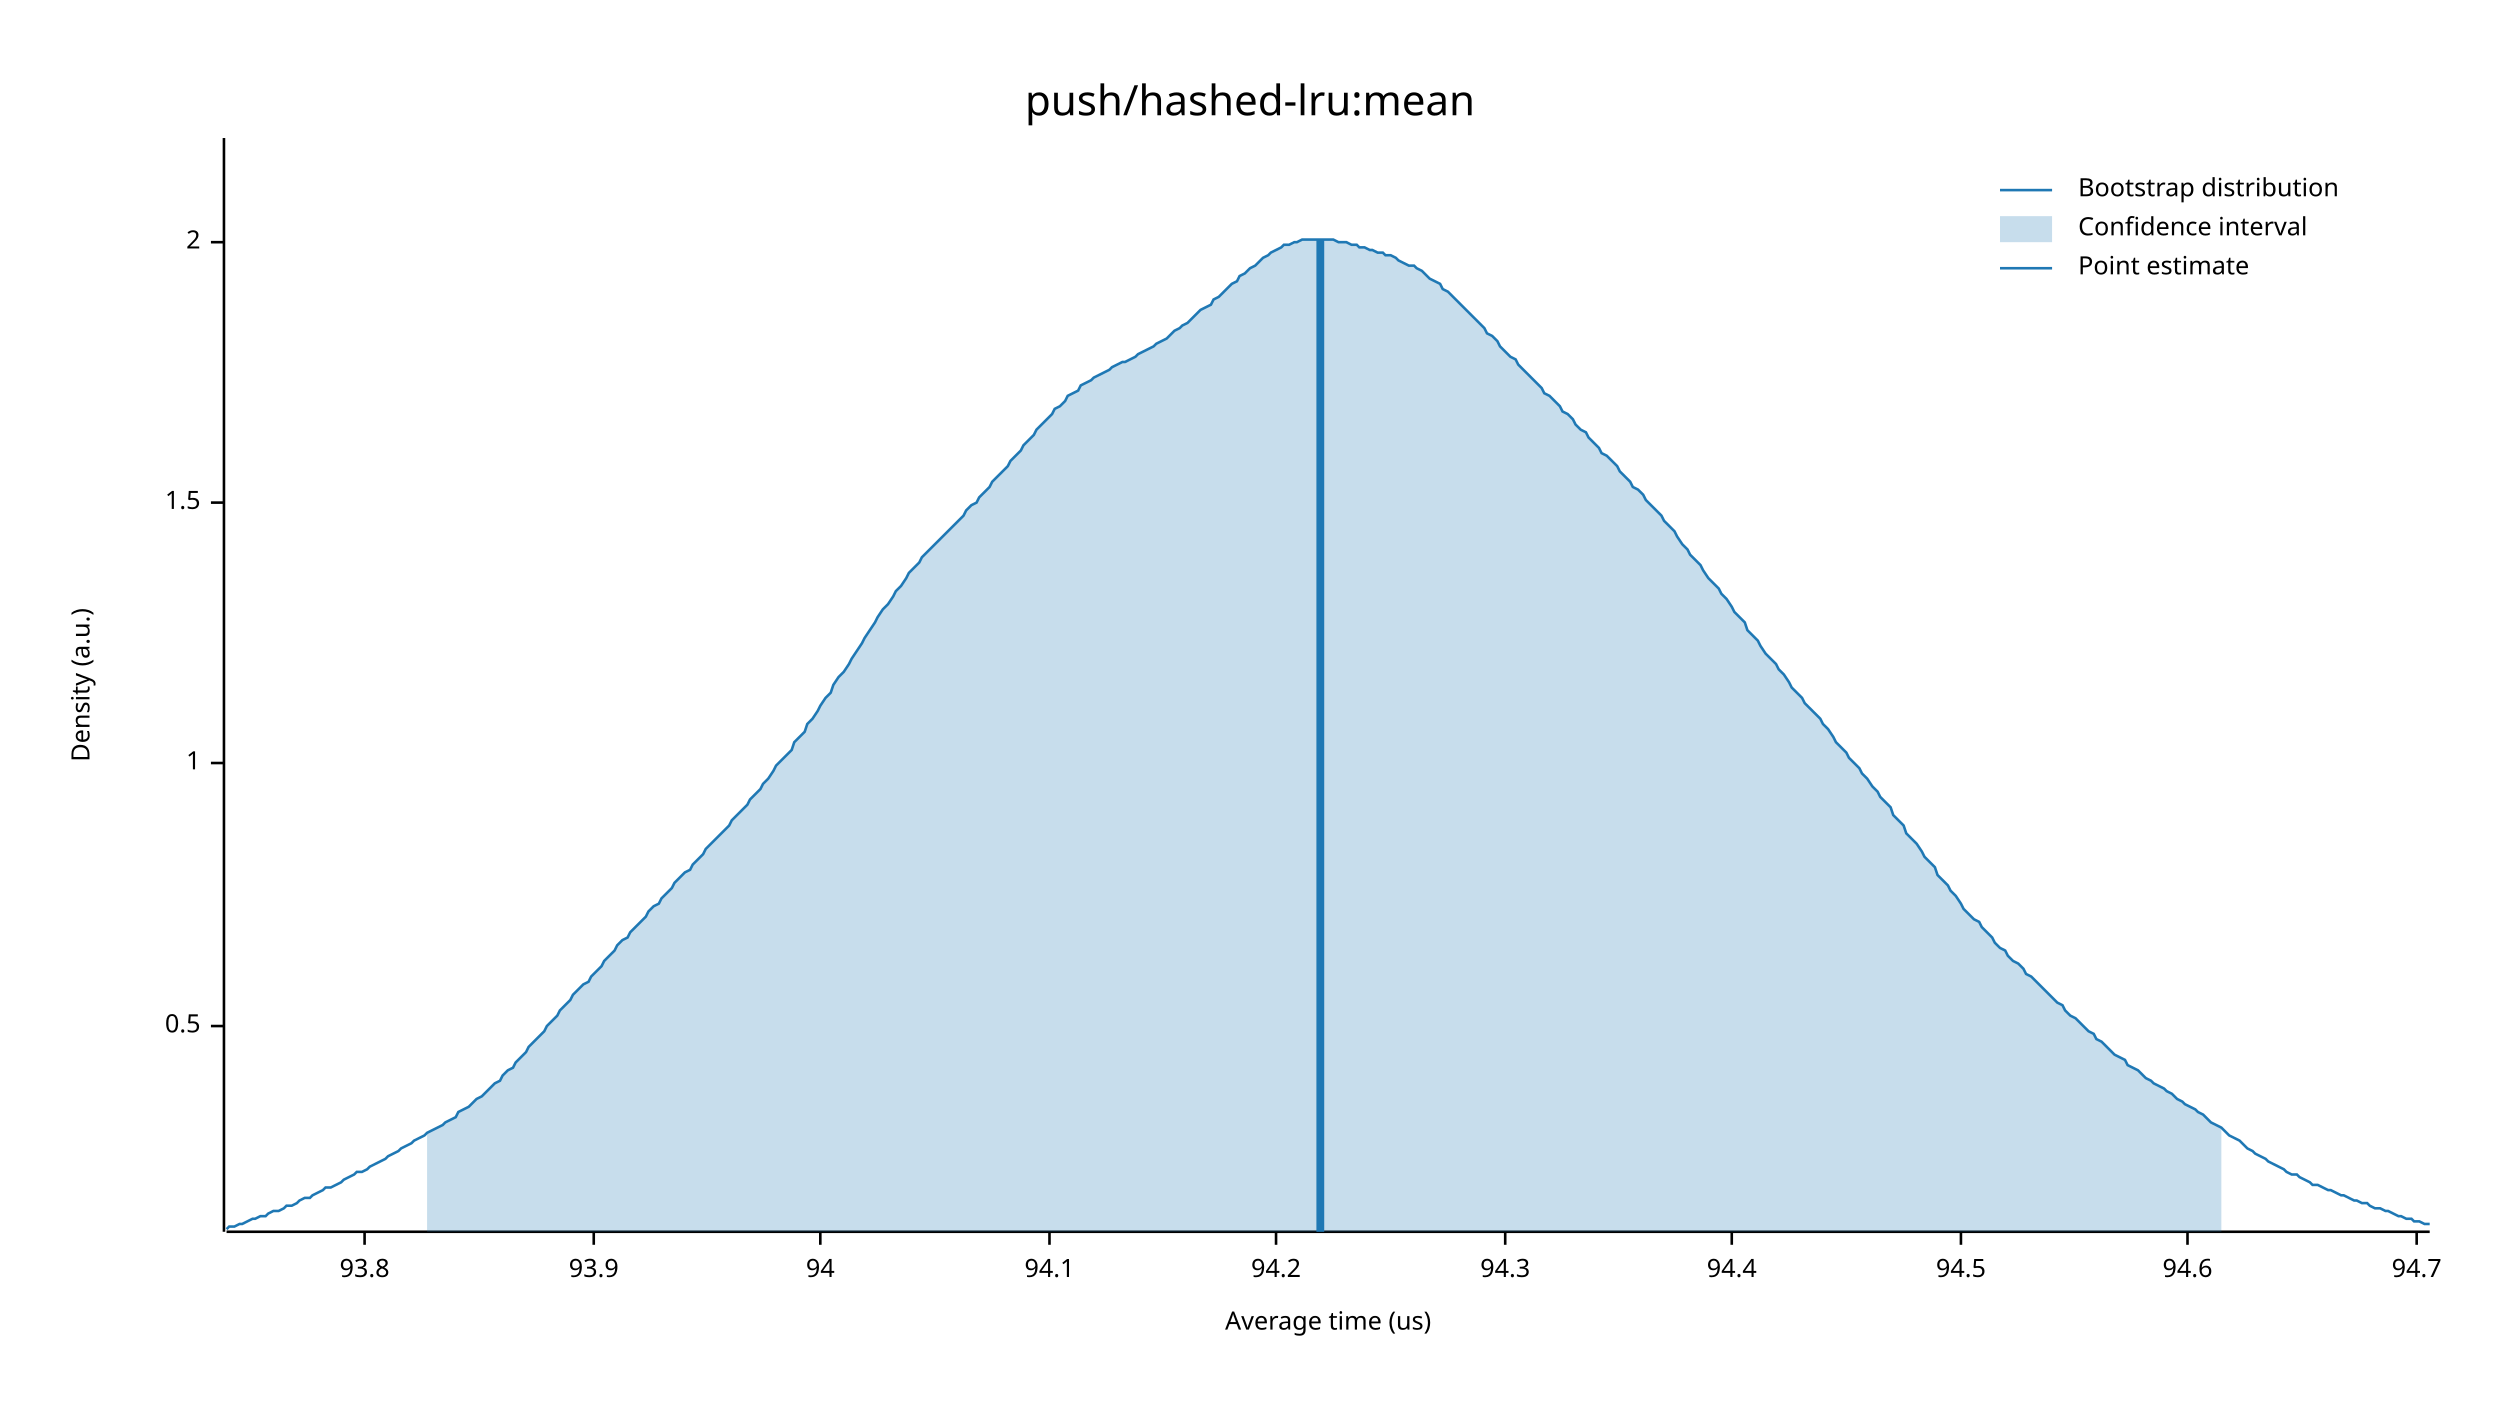
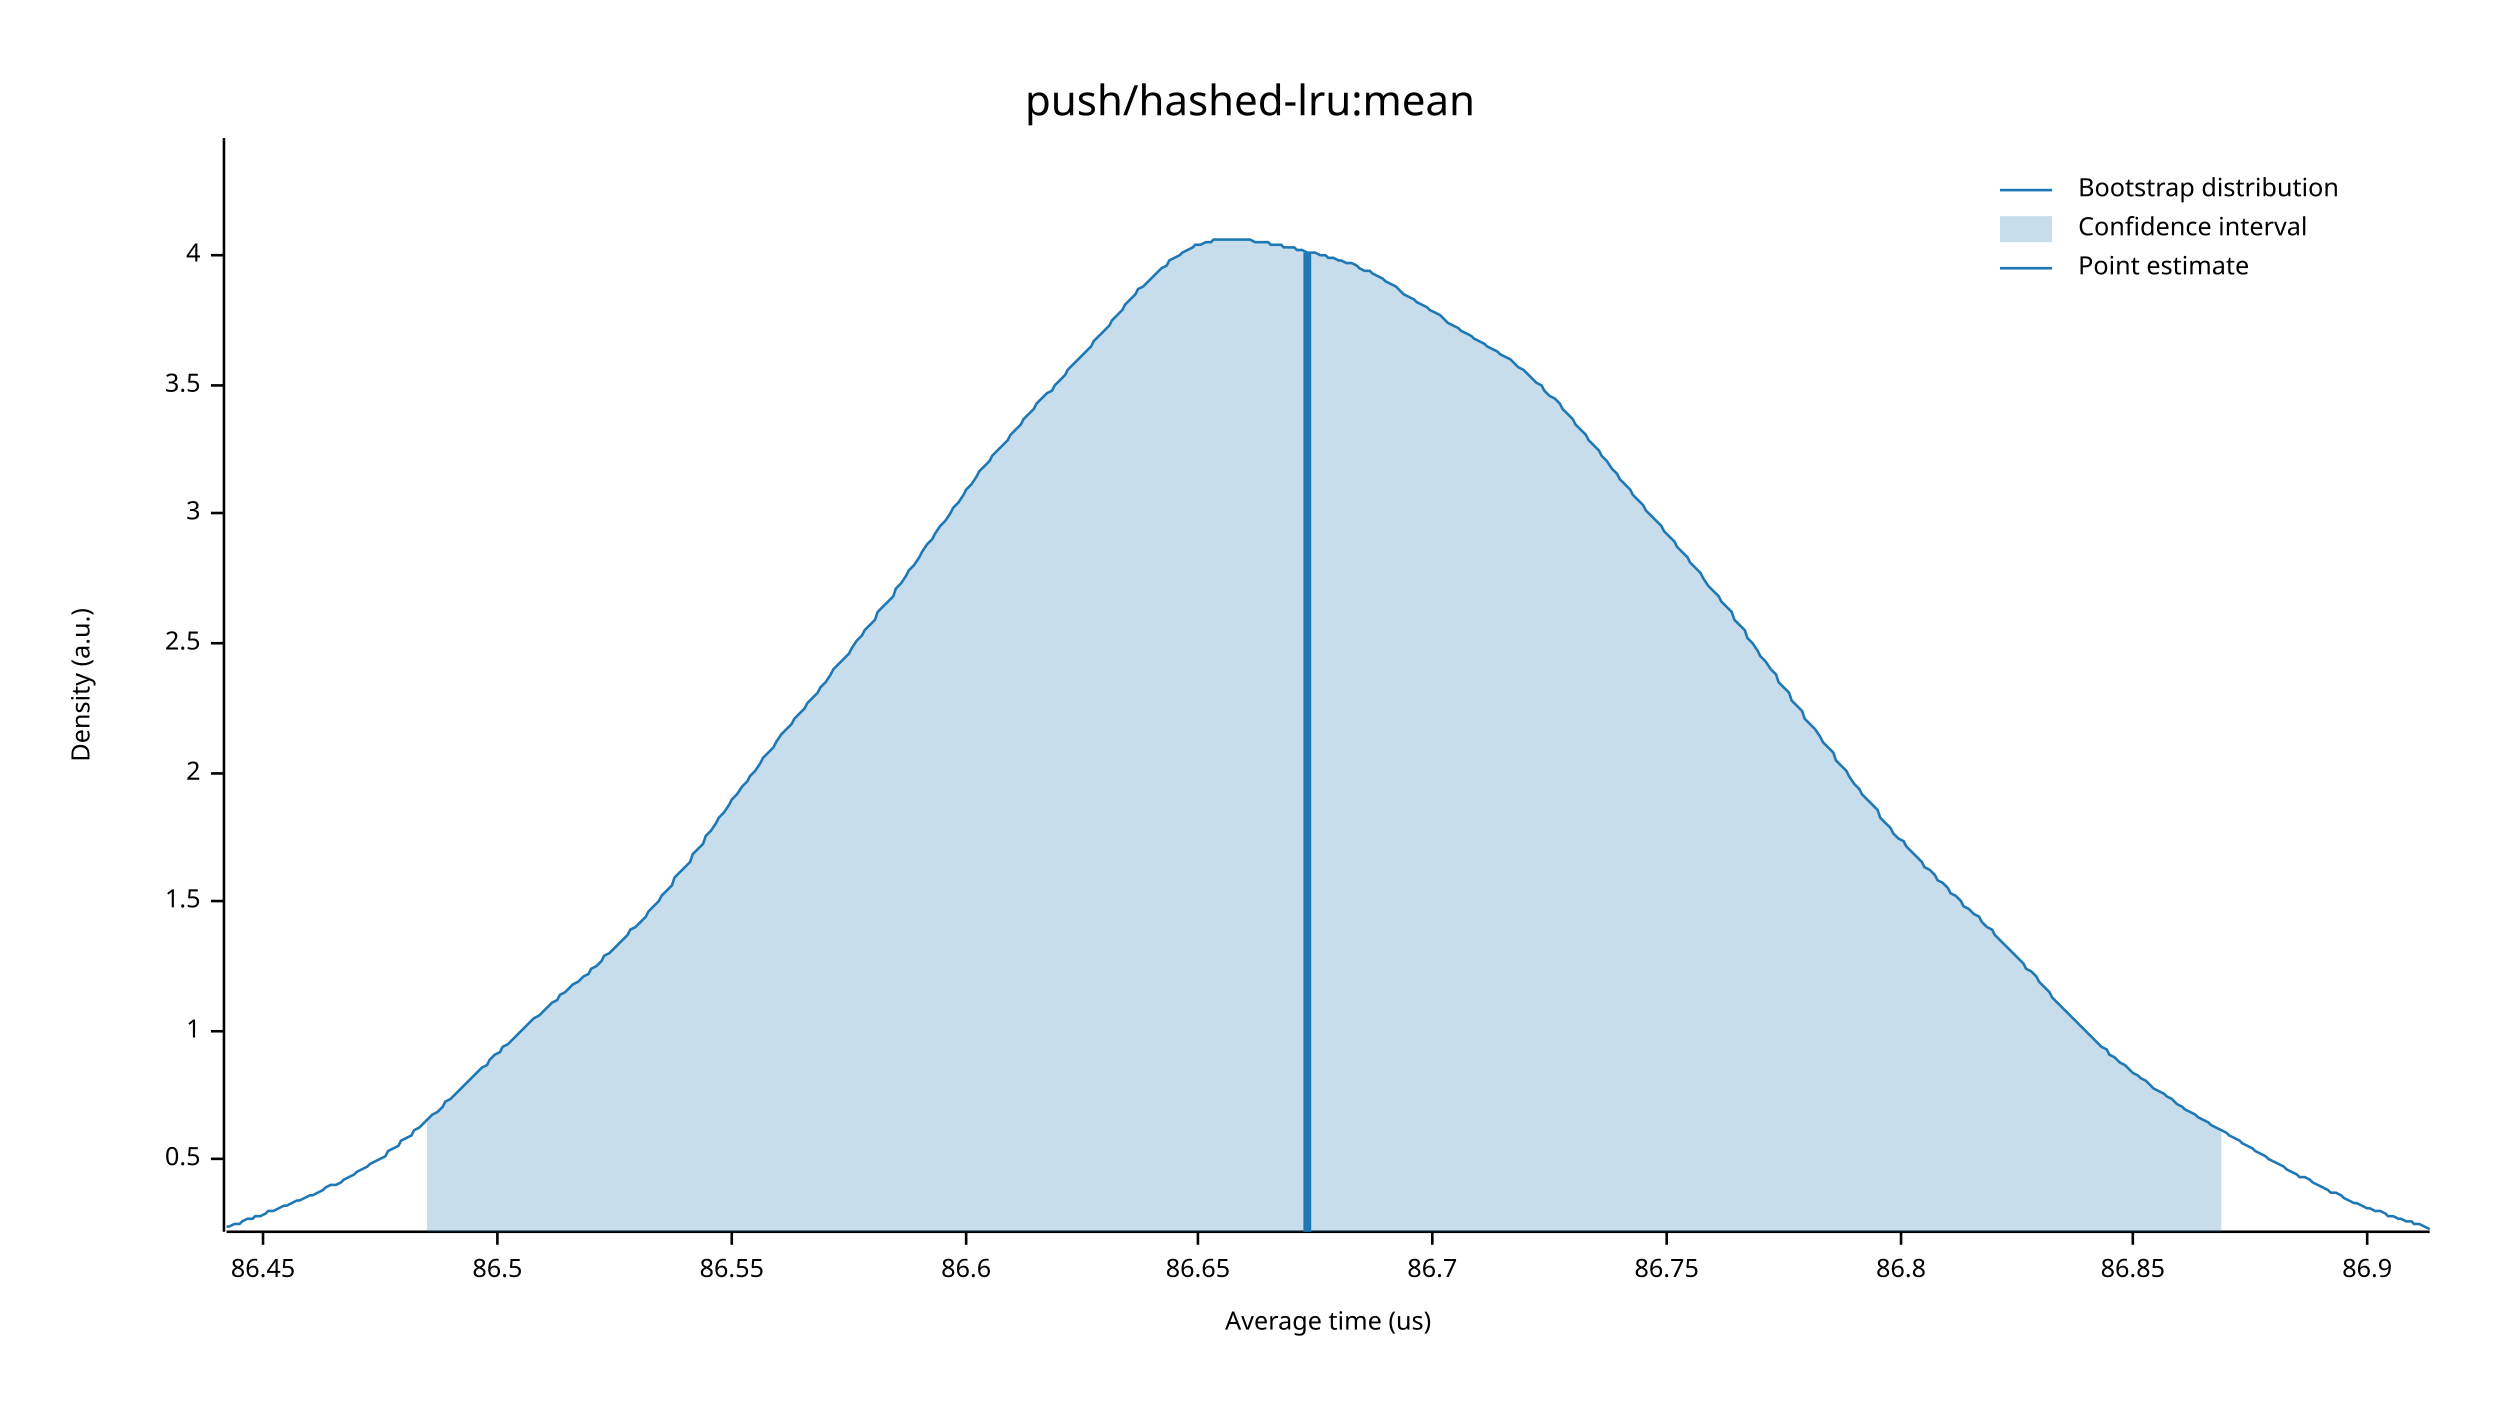
<svg xmlns="http://www.w3.org/2000/svg" width="960" height="540" viewBox="0 0 960 540">
  <text x="480" y="32" dy="0.76em" text-anchor="middle" font-family="sans-serif" font-size="16.129" opacity="1" fill="#000000">
push/hashed-lru:mean
</text>
  <text x="27" y="263" dy="0.76em" text-anchor="middle" font-family="sans-serif" font-size="9.677" opacity="1" fill="#000000" transform="rotate(270, 27, 263)">
Density (a.u.)
</text>
  <text x="510" y="513" dy="-0.5ex" text-anchor="middle" font-family="sans-serif" font-size="9.677" opacity="1" fill="#000000">
Average time (us)
</text>
  <polyline fill="none" opacity="1" stroke="#000000" stroke-width="1" points="86,53 86,473 " />
-   <text x="77" y="394" dy="0.5ex" text-anchor="end" font-family="sans-serif" font-size="9.677" opacity="1" fill="#000000">
+   <text x="77" y="445" dy="0.5ex" text-anchor="end" font-family="sans-serif" font-size="9.677" opacity="1" fill="#000000">
0.5
</text>
-   <polyline fill="none" opacity="1" stroke="#000000" stroke-width="1" points="81,394 86,394 " />
-   <text x="77" y="293" dy="0.5ex" text-anchor="end" font-family="sans-serif" font-size="9.677" opacity="1" fill="#000000">
+   <polyline fill="none" opacity="1" stroke="#000000" stroke-width="1" points="81,445 86,445 " />
+   <text x="77" y="396" dy="0.5ex" text-anchor="end" font-family="sans-serif" font-size="9.677" opacity="1" fill="#000000">
1
</text>
-   <polyline fill="none" opacity="1" stroke="#000000" stroke-width="1" points="81,293 86,293 " />
-   <text x="77" y="193" dy="0.5ex" text-anchor="end" font-family="sans-serif" font-size="9.677" opacity="1" fill="#000000">
+   <polyline fill="none" opacity="1" stroke="#000000" stroke-width="1" points="81,396 86,396 " />
+   <text x="77" y="346" dy="0.5ex" text-anchor="end" font-family="sans-serif" font-size="9.677" opacity="1" fill="#000000">
1.5
</text>
-   <polyline fill="none" opacity="1" stroke="#000000" stroke-width="1" points="81,193 86,193 " />
-   <text x="77" y="93" dy="0.5ex" text-anchor="end" font-family="sans-serif" font-size="9.677" opacity="1" fill="#000000">
+   <polyline fill="none" opacity="1" stroke="#000000" stroke-width="1" points="81,346 86,346 " />
+   <text x="77" y="297" dy="0.5ex" text-anchor="end" font-family="sans-serif" font-size="9.677" opacity="1" fill="#000000">
2
</text>
-   <polyline fill="none" opacity="1" stroke="#000000" stroke-width="1" points="81,93 86,93 " />
+   <polyline fill="none" opacity="1" stroke="#000000" stroke-width="1" points="81,297 86,297 " />
+   <text x="77" y="247" dy="0.5ex" text-anchor="end" font-family="sans-serif" font-size="9.677" opacity="1" fill="#000000">
+ 2.5
+ </text>
+   <polyline fill="none" opacity="1" stroke="#000000" stroke-width="1" points="81,247 86,247 " />
+   <text x="77" y="197" dy="0.5ex" text-anchor="end" font-family="sans-serif" font-size="9.677" opacity="1" fill="#000000">
+ 3
+ </text>
+   <polyline fill="none" opacity="1" stroke="#000000" stroke-width="1" points="81,197 86,197 " />
+   <text x="77" y="148" dy="0.5ex" text-anchor="end" font-family="sans-serif" font-size="9.677" opacity="1" fill="#000000">
+ 3.5
+ </text>
+   <polyline fill="none" opacity="1" stroke="#000000" stroke-width="1" points="81,148 86,148 " />
+   <text x="77" y="98" dy="0.5ex" text-anchor="end" font-family="sans-serif" font-size="9.677" opacity="1" fill="#000000">
+ 4
+ </text>
+   <polyline fill="none" opacity="1" stroke="#000000" stroke-width="1" points="81,98 86,98 " />
  <polyline fill="none" opacity="1" stroke="#000000" stroke-width="1" points="87,473 933,473 " />
-   <text x="140" y="483" dy="0.76em" text-anchor="middle" font-family="sans-serif" font-size="9.677" opacity="1" fill="#000000">
- 93.8
+   <text x="101" y="483" dy="0.76em" text-anchor="middle" font-family="sans-serif" font-size="9.677" opacity="1" fill="#000000">
+ 86.45
</text>
-   <polyline fill="none" opacity="1" stroke="#000000" stroke-width="1" points="140,473 140,478 " />
-   <text x="228" y="483" dy="0.76em" text-anchor="middle" font-family="sans-serif" font-size="9.677" opacity="1" fill="#000000">
- 93.9
+   <polyline fill="none" opacity="1" stroke="#000000" stroke-width="1" points="101,473 101,478 " />
+   <text x="191" y="483" dy="0.76em" text-anchor="middle" font-family="sans-serif" font-size="9.677" opacity="1" fill="#000000">
+ 86.5
</text>
-   <polyline fill="none" opacity="1" stroke="#000000" stroke-width="1" points="228,473 228,478 " />
-   <text x="315" y="483" dy="0.76em" text-anchor="middle" font-family="sans-serif" font-size="9.677" opacity="1" fill="#000000">
- 94
+   <polyline fill="none" opacity="1" stroke="#000000" stroke-width="1" points="191,473 191,478 " />
+   <text x="281" y="483" dy="0.76em" text-anchor="middle" font-family="sans-serif" font-size="9.677" opacity="1" fill="#000000">
+ 86.55
</text>
-   <polyline fill="none" opacity="1" stroke="#000000" stroke-width="1" points="315,473 315,478 " />
-   <text x="403" y="483" dy="0.76em" text-anchor="middle" font-family="sans-serif" font-size="9.677" opacity="1" fill="#000000">
- 94.1
+   <polyline fill="none" opacity="1" stroke="#000000" stroke-width="1" points="281,473 281,478 " />
+   <text x="371" y="483" dy="0.76em" text-anchor="middle" font-family="sans-serif" font-size="9.677" opacity="1" fill="#000000">
+ 86.6
</text>
-   <polyline fill="none" opacity="1" stroke="#000000" stroke-width="1" points="403,473 403,478 " />
-   <text x="490" y="483" dy="0.76em" text-anchor="middle" font-family="sans-serif" font-size="9.677" opacity="1" fill="#000000">
- 94.2
+   <polyline fill="none" opacity="1" stroke="#000000" stroke-width="1" points="371,473 371,478 " />
+   <text x="460" y="483" dy="0.76em" text-anchor="middle" font-family="sans-serif" font-size="9.677" opacity="1" fill="#000000">
+ 86.65
</text>
-   <polyline fill="none" opacity="1" stroke="#000000" stroke-width="1" points="490,473 490,478 " />
-   <text x="578" y="483" dy="0.76em" text-anchor="middle" font-family="sans-serif" font-size="9.677" opacity="1" fill="#000000">
- 94.3
+   <polyline fill="none" opacity="1" stroke="#000000" stroke-width="1" points="460,473 460,478 " />
+   <text x="550" y="483" dy="0.76em" text-anchor="middle" font-family="sans-serif" font-size="9.677" opacity="1" fill="#000000">
+ 86.7
</text>
-   <polyline fill="none" opacity="1" stroke="#000000" stroke-width="1" points="578,473 578,478 " />
-   <text x="665" y="483" dy="0.76em" text-anchor="middle" font-family="sans-serif" font-size="9.677" opacity="1" fill="#000000">
- 94.4
+   <polyline fill="none" opacity="1" stroke="#000000" stroke-width="1" points="550,473 550,478 " />
+   <text x="640" y="483" dy="0.76em" text-anchor="middle" font-family="sans-serif" font-size="9.677" opacity="1" fill="#000000">
+ 86.75
</text>
-   <polyline fill="none" opacity="1" stroke="#000000" stroke-width="1" points="665,473 665,478 " />
-   <text x="753" y="483" dy="0.76em" text-anchor="middle" font-family="sans-serif" font-size="9.677" opacity="1" fill="#000000">
- 94.5
+   <polyline fill="none" opacity="1" stroke="#000000" stroke-width="1" points="640,473 640,478 " />
+   <text x="730" y="483" dy="0.76em" text-anchor="middle" font-family="sans-serif" font-size="9.677" opacity="1" fill="#000000">
+ 86.8
</text>
-   <polyline fill="none" opacity="1" stroke="#000000" stroke-width="1" points="753,473 753,478 " />
-   <text x="840" y="483" dy="0.76em" text-anchor="middle" font-family="sans-serif" font-size="9.677" opacity="1" fill="#000000">
- 94.6
+   <polyline fill="none" opacity="1" stroke="#000000" stroke-width="1" points="730,473 730,478 " />
+   <text x="819" y="483" dy="0.76em" text-anchor="middle" font-family="sans-serif" font-size="9.677" opacity="1" fill="#000000">
+ 86.85
</text>
-   <polyline fill="none" opacity="1" stroke="#000000" stroke-width="1" points="840,473 840,478 " />
-   <text x="928" y="483" dy="0.76em" text-anchor="middle" font-family="sans-serif" font-size="9.677" opacity="1" fill="#000000">
- 94.7
+   <polyline fill="none" opacity="1" stroke="#000000" stroke-width="1" points="819,473 819,478 " />
+   <text x="909" y="483" dy="0.76em" text-anchor="middle" font-family="sans-serif" font-size="9.677" opacity="1" fill="#000000">
+ 86.9
</text>
-   <polyline fill="none" opacity="1" stroke="#000000" stroke-width="1" points="928,473 928,478 " />
-   <polyline fill="none" opacity="1" stroke="#1F78B4" stroke-width="1" points="87,472 88,471 90,471 92,470 93,470 95,469 97,468 98,468 100,467 102,467 103,466 105,465 107,465 109,464 110,463 112,463 114,462 115,461 117,460 119,460 120,459 122,458 124,457 125,456 127,456 129,455 131,454 132,453 134,452 136,451 137,450 139,450 141,449 142,448 144,447 146,446 148,445 149,444 151,443 153,442 154,441 156,440 158,439 159,438 161,437 163,436 164,435 166,434 168,433 170,432 171,431 173,430 175,429 176,427 178,426 180,425 181,424 183,422 185,421 187,419 188,418 190,416 192,415 193,413 195,411 197,410 198,408 200,406 202,404 203,402 205,400 207,398 209,396 210,394 212,392 214,390 215,388 217,386 219,384 220,382 222,380 224,378 226,377 227,375 229,373 231,371 232,369 234,367 236,365 237,363 239,361 241,360 242,358 244,356 246,354 248,352 249,350 251,348 253,347 254,345 256,343 258,341 259,339 261,337 263,335 265,334 266,332 268,330 270,328 271,326 273,324 275,322 276,321 278,319 280,317 281,315 283,313 285,311 287,309 288,307 290,305 292,303 293,301 295,299 297,296 298,294 300,292 302,290 304,288 305,285 307,283 309,281 310,278 312,276 314,273 315,271 317,268 319,266 320,263 322,260 324,258 326,255 327,253 329,250 331,247 332,245 334,242 336,239 337,237 339,234 341,232 343,229 344,227 346,225 348,222 349,220 351,218 353,216 354,214 356,212 358,210 359,209 361,207 363,205 365,203 366,202 368,200 370,198 371,196 373,194 375,193 376,191 378,189 380,187 381,185 383,183 385,181 387,179 388,177 390,175 392,173 393,171 395,169 397,167 398,165 400,163 402,161 404,159 405,157 407,156 409,154 410,152 412,151 414,150 415,148 417,147 419,146 420,145 422,144 424,143 426,142 427,141 429,140 431,139 432,139 434,138 436,137 437,136 439,135 441,134 443,133 444,132 446,131 448,130 449,129 451,127 453,126 454,125 456,124 458,122 459,121 461,119 463,118 465,117 466,115 468,114 470,112 471,111 473,109 475,108 476,106 478,105 480,103 482,102 483,101 485,99 487,98 488,97 490,96 492,95 493,94 495,94 497,93 498,93 500,92 502,92 504,92 505,92 507,92 509,92 510,92 512,92 514,93 515,93 517,93 519,94 521,94 522,95 524,95 526,96 527,96 529,97 531,97 532,98 534,98 536,99 537,100 539,101 541,102 543,102 544,103 546,104 548,106 549,107 551,108 553,109 554,111 556,112 558,114 560,116 561,117 563,119 565,121 566,122 568,124 570,126 571,128 573,129 575,131 576,133 578,135 580,137 582,138 583,140 585,142 587,144 588,145 590,147 592,149 593,151 595,152 597,154 599,156 600,158 602,159 604,161 605,163 607,165 609,166 610,168 612,170 614,172 615,174 617,175 619,177 621,179 622,181 624,183 626,185 627,187 629,188 631,190 632,192 634,194 636,196 638,198 639,200 641,202 643,204 644,206 646,209 648,211 649,213 651,215 653,217 654,219 656,222 658,224 660,226 661,228 663,230 665,233 666,235 668,237 670,239 671,242 673,244 675,246 676,248 678,251 680,253 682,255 683,257 685,259 687,262 688,264 690,266 692,268 693,270 695,272 697,274 699,276 700,278 702,280 704,283 705,285 707,287 709,289 710,291 712,293 714,295 715,297 717,299 719,302 721,304 722,306 724,308 726,310 727,313 729,315 731,317 732,320 734,322 736,324 738,327 739,329 741,331 743,333 744,336 746,338 748,340 749,342 751,344 753,347 754,349 756,351 758,353 760,354 761,356 763,358 765,360 766,362 768,364 770,365 771,367 773,369 775,370 777,372 778,374 780,375 782,377 783,378 785,380 787,382 788,383 790,385 792,386 793,388 795,390 797,391 799,393 800,394 802,396 804,397 805,399 807,400 809,402 810,403 812,405 814,406 816,407 817,409 819,410 821,411 822,412 824,414 826,415 827,416 829,417 831,418 832,419 834,420 836,422 838,423 839,424 841,425 843,426 844,427 846,428 848,430 849,431 851,432 853,433 855,435 856,436 858,437 860,438 861,439 863,441 865,442 866,443 868,444 870,445 871,446 873,447 875,448 877,449 878,450 880,451 882,451 883,452 885,453 887,454 888,455 890,455 892,456 894,457 895,457 897,458 899,459 900,459 902,460 904,461 905,461 907,462 909,462 910,463 912,464 914,464 916,465 917,465 919,466 921,467 922,467 924,468 926,468 927,469 929,469 931,470 933,470 " />
-   <polygon opacity="0.25" fill="#1F78B4" points="164,435 166,434 168,433 170,432 171,431 173,430 175,429 176,427 178,426 180,425 181,424 183,422 185,421 187,419 188,418 190,416 192,415 193,413 195,411 197,410 198,408 200,406 202,404 203,402 205,400 207,398 209,396 210,394 212,392 214,390 215,388 217,386 219,384 220,382 222,380 224,378 226,377 227,375 229,373 231,371 232,369 234,367 236,365 237,363 239,361 241,360 242,358 244,356 246,354 248,352 249,350 251,348 253,347 254,345 256,343 258,341 259,339 261,337 263,335 265,334 266,332 268,330 270,328 271,326 273,324 275,322 276,321 278,319 280,317 281,315 283,313 285,311 287,309 288,307 290,305 292,303 293,301 295,299 297,296 298,294 300,292 302,290 304,288 305,285 307,283 309,281 310,278 312,276 314,273 315,271 317,268 319,266 320,263 322,260 324,258 326,255 327,253 329,250 331,247 332,245 334,242 336,239 337,237 339,234 341,232 343,229 344,227 346,225 348,222 349,220 351,218 353,216 354,214 356,212 358,210 359,209 361,207 363,205 365,203 366,202 368,200 370,198 371,196 373,194 375,193 376,191 378,189 380,187 381,185 383,183 385,181 387,179 388,177 390,175 392,173 393,171 395,169 397,167 398,165 400,163 402,161 404,159 405,157 407,156 409,154 410,152 412,151 414,150 415,148 417,147 419,146 420,145 422,144 424,143 426,142 427,141 429,140 431,139 432,139 434,138 436,137 437,136 439,135 441,134 443,133 444,132 446,131 448,130 449,129 451,127 453,126 454,125 456,124 458,122 459,121 461,119 463,118 465,117 466,115 468,114 470,112 471,111 473,109 475,108 476,106 478,105 480,103 482,102 483,101 485,99 487,98 488,97 490,96 492,95 493,94 495,94 497,93 498,93 500,92 502,92 504,92 505,92 507,92 509,92 510,92 512,92 514,93 515,93 517,93 519,94 521,94 522,95 524,95 526,96 527,96 529,97 531,97 532,98 534,98 536,99 537,100 539,101 541,102 543,102 544,103 546,104 548,106 549,107 551,108 553,109 554,111 556,112 558,114 560,116 561,117 563,119 565,121 566,122 568,124 570,126 571,128 573,129 575,131 576,133 578,135 580,137 582,138 583,140 585,142 587,144 588,145 590,147 592,149 593,151 595,152 597,154 599,156 600,158 602,159 604,161 605,163 607,165 609,166 610,168 612,170 614,172 615,174 617,175 619,177 621,179 622,181 624,183 626,185 627,187 629,188 631,190 632,192 634,194 636,196 638,198 639,200 641,202 643,204 644,206 646,209 648,211 649,213 651,215 653,217 654,219 656,222 658,224 660,226 661,228 663,230 665,233 666,235 668,237 670,239 671,242 673,244 675,246 676,248 678,251 680,253 682,255 683,257 685,259 687,262 688,264 690,266 692,268 693,270 695,272 697,274 699,276 700,278 702,280 704,283 705,285 707,287 709,289 710,291 712,293 714,295 715,297 717,299 719,302 721,304 722,306 724,308 726,310 727,313 729,315 731,317 732,320 734,322 736,324 738,327 739,329 741,331 743,333 744,336 746,338 748,340 749,342 751,344 753,347 754,349 756,351 758,353 760,354 761,356 763,358 765,360 766,362 768,364 770,365 771,367 773,369 775,370 777,372 778,374 780,375 782,377 783,378 785,380 787,382 788,383 790,385 792,386 793,388 795,390 797,391 799,393 800,394 802,396 804,397 805,399 807,400 809,402 810,403 812,405 814,406 816,407 817,409 819,410 821,411 822,412 824,414 826,415 827,416 829,417 831,418 832,419 834,420 836,422 838,423 839,424 841,425 843,426 844,427 846,428 848,430 849,431 851,432 853,433 853,473 164,473 " />
-   <polyline fill="none" opacity="1" stroke="#1F78B4" stroke-width="3" points="507,473 507,92 " />
+   <polyline fill="none" opacity="1" stroke="#000000" stroke-width="1" points="909,473 909,478 " />
+   <polyline fill="none" opacity="1" stroke="#1F78B4" stroke-width="1" points="87,471 88,471 90,470 92,470 93,469 95,468 97,468 98,467 100,467 102,466 103,465 105,465 107,464 109,463 110,463 112,462 114,461 115,461 117,460 119,459 120,459 122,458 124,457 125,456 127,455 129,455 131,454 132,453 134,452 136,451 137,450 139,449 141,448 142,447 144,446 146,445 148,444 149,442 151,441 153,440 154,438 156,437 158,436 159,434 161,433 163,431 164,430 166,428 168,427 170,425 171,423 173,422 175,420 176,419 178,417 180,415 181,414 183,412 185,410 187,409 188,407 190,405 192,404 193,402 195,401 197,399 198,398 200,396 202,394 203,393 205,391 207,390 209,388 210,387 212,385 214,384 215,382 217,381 219,379 220,378 222,377 224,375 226,374 227,372 229,371 231,369 232,367 234,366 236,364 237,363 239,361 241,359 242,357 244,356 246,354 248,352 249,350 251,348 253,346 254,344 256,342 258,340 259,337 261,335 263,333 265,331 266,328 268,326 270,324 271,321 273,319 275,316 276,314 278,312 280,309 281,307 283,305 285,302 287,300 288,298 290,296 292,293 293,291 295,289 297,287 298,285 300,282 302,280 304,278 305,276 307,274 309,272 310,270 312,268 314,266 315,264 317,262 319,259 320,257 322,255 324,253 326,251 327,249 329,246 331,244 332,242 334,240 336,238 337,235 339,233 341,231 343,229 344,226 346,224 348,221 349,219 351,217 353,214 354,212 356,209 358,207 359,205 361,202 363,200 365,197 366,195 368,193 370,190 371,188 373,186 375,183 376,181 378,179 380,177 381,175 383,173 385,171 387,169 388,167 390,165 392,163 393,161 395,159 397,157 398,155 400,153 402,151 404,150 405,148 407,146 409,144 410,142 412,140 414,138 415,137 417,135 419,133 420,131 422,129 424,127 426,125 427,123 429,121 431,119 432,117 434,115 436,113 437,111 439,110 441,108 443,106 444,105 446,103 448,102 449,100 451,99 453,98 454,97 456,96 458,95 459,94 461,94 463,93 465,93 466,92 468,92 470,92 471,92 473,92 475,92 476,92 478,92 480,92 482,93 483,93 485,93 487,93 488,94 490,94 492,94 493,95 495,95 497,95 498,96 500,96 502,97 504,97 505,97 507,98 509,98 510,99 512,99 514,100 515,100 517,101 519,101 521,102 522,103 524,104 526,104 527,105 529,106 531,107 532,108 534,109 536,110 537,111 539,113 541,114 543,115 544,116 546,117 548,118 549,119 551,120 553,121 554,122 556,124 558,125 560,126 561,127 563,128 565,129 566,130 568,131 570,132 571,133 573,134 575,135 576,136 578,137 580,138 582,140 583,141 585,142 587,144 588,145 590,147 592,148 593,150 595,152 597,153 599,155 600,157 602,159 604,161 605,163 607,165 609,167 610,169 612,171 614,173 615,175 617,177 619,180 621,182 622,184 624,186 626,188 627,190 629,192 631,194 632,196 634,198 636,200 638,202 639,204 641,206 643,208 644,210 646,212 648,214 649,216 651,218 653,220 654,222 656,225 658,227 660,229 661,231 663,233 665,235 666,238 668,240 670,242 671,245 673,247 675,250 676,252 678,254 680,257 682,259 683,262 685,264 687,266 688,269 690,271 692,273 693,276 695,278 697,280 699,283 700,285 702,287 704,289 705,292 707,294 709,296 710,298 712,301 714,303 715,305 717,307 719,309 721,311 722,314 724,316 726,318 727,320 729,322 731,323 732,325 734,327 736,329 738,331 739,333 741,334 743,336 744,338 746,339 748,341 749,343 751,344 753,346 754,348 756,349 758,351 760,352 761,354 763,356 765,357 766,359 768,361 770,363 771,364 773,366 775,368 777,370 778,372 780,373 782,375 783,377 785,379 787,381 788,383 790,385 792,387 793,388 795,390 797,392 799,394 800,395 802,397 804,399 805,400 807,402 809,403 810,405 812,406 814,408 816,409 817,410 819,412 821,413 822,414 824,415 826,417 827,418 829,419 831,420 832,421 834,422 836,424 838,425 839,426 841,427 843,428 844,429 846,430 848,431 849,432 851,433 853,434 855,435 856,436 858,437 860,438 861,439 863,440 865,441 866,442 868,443 870,444 871,445 873,446 875,447 877,448 878,449 880,450 882,451 883,452 885,452 887,453 888,454 890,455 892,456 894,457 895,458 897,458 899,459 900,460 902,461 904,462 905,462 907,463 909,464 910,464 912,465 914,465 916,466 917,467 919,467 921,468 922,468 924,469 926,469 927,470 929,470 931,471 933,472 " />
+   <polygon opacity="0.25" fill="#1F78B4" points="164,430 166,428 168,427 170,425 171,423 173,422 175,420 176,419 178,417 180,415 181,414 183,412 185,410 187,409 188,407 190,405 192,404 193,402 195,401 197,399 198,398 200,396 202,394 203,393 205,391 207,390 209,388 210,387 212,385 214,384 215,382 217,381 219,379 220,378 222,377 224,375 226,374 227,372 229,371 231,369 232,367 234,366 236,364 237,363 239,361 241,359 242,357 244,356 246,354 248,352 249,350 251,348 253,346 254,344 256,342 258,340 259,337 261,335 263,333 265,331 266,328 268,326 270,324 271,321 273,319 275,316 276,314 278,312 280,309 281,307 283,305 285,302 287,300 288,298 290,296 292,293 293,291 295,289 297,287 298,285 300,282 302,280 304,278 305,276 307,274 309,272 310,270 312,268 314,266 315,264 317,262 319,259 320,257 322,255 324,253 326,251 327,249 329,246 331,244 332,242 334,240 336,238 337,235 339,233 341,231 343,229 344,226 346,224 348,221 349,219 351,217 353,214 354,212 356,209 358,207 359,205 361,202 363,200 365,197 366,195 368,193 370,190 371,188 373,186 375,183 376,181 378,179 380,177 381,175 383,173 385,171 387,169 388,167 390,165 392,163 393,161 395,159 397,157 398,155 400,153 402,151 404,150 405,148 407,146 409,144 410,142 412,140 414,138 415,137 417,135 419,133 420,131 422,129 424,127 426,125 427,123 429,121 431,119 432,117 434,115 436,113 437,111 439,110 441,108 443,106 444,105 446,103 448,102 449,100 451,99 453,98 454,97 456,96 458,95 459,94 461,94 463,93 465,93 466,92 468,92 470,92 471,92 473,92 475,92 476,92 478,92 480,92 482,93 483,93 485,93 487,93 488,94 490,94 492,94 493,95 495,95 497,95 498,96 500,96 502,97 504,97 505,97 507,98 509,98 510,99 512,99 514,100 515,100 517,101 519,101 521,102 522,103 524,104 526,104 527,105 529,106 531,107 532,108 534,109 536,110 537,111 539,113 541,114 543,115 544,116 546,117 548,118 549,119 551,120 553,121 554,122 556,124 558,125 560,126 561,127 563,128 565,129 566,130 568,131 570,132 571,133 573,134 575,135 576,136 578,137 580,138 582,140 583,141 585,142 587,144 588,145 590,147 592,148 593,150 595,152 597,153 599,155 600,157 602,159 604,161 605,163 607,165 609,167 610,169 612,171 614,173 615,175 617,177 619,180 621,182 622,184 624,186 626,188 627,190 629,192 631,194 632,196 634,198 636,200 638,202 639,204 641,206 643,208 644,210 646,212 648,214 649,216 651,218 653,220 654,222 656,225 658,227 660,229 661,231 663,233 665,235 666,238 668,240 670,242 671,245 673,247 675,250 676,252 678,254 680,257 682,259 683,262 685,264 687,266 688,269 690,271 692,273 693,276 695,278 697,280 699,283 700,285 702,287 704,289 705,292 707,294 709,296 710,298 712,301 714,303 715,305 717,307 719,309 721,311 722,314 724,316 726,318 727,320 729,322 731,323 732,325 734,327 736,329 738,331 739,333 741,334 743,336 744,338 746,339 748,341 749,343 751,344 753,346 754,348 756,349 758,351 760,352 761,354 763,356 765,357 766,359 768,361 770,363 771,364 773,366 775,368 777,370 778,372 780,373 782,375 783,377 785,379 787,381 788,383 790,385 792,387 793,388 795,390 797,392 799,394 800,395 802,397 804,399 805,400 807,402 809,403 810,405 812,406 814,408 816,409 817,410 819,412 821,413 822,414 824,415 826,417 827,418 829,419 831,420 832,421 834,422 836,424 838,425 839,426 841,427 843,428 844,429 846,430 848,431 849,432 851,433 853,434 853,473 164,473 " />
+   <polyline fill="none" opacity="1" stroke="#1F78B4" stroke-width="3" points="502,473 502,97 " />
  <text x="798" y="68" dy="0.76em" text-anchor="start" font-family="sans-serif" font-size="9.677" opacity="1" fill="#000000">
Bootstrap distribution
</text>
  <text x="798" y="83" dy="0.76em" text-anchor="start" font-family="sans-serif" font-size="9.677" opacity="1" fill="#000000">
Confidence interval
</text>
  <text x="798" y="98" dy="0.76em" text-anchor="start" font-family="sans-serif" font-size="9.677" opacity="1" fill="#000000">
Point estimate
</text>
  <polyline fill="none" opacity="1" stroke="#1F78B4" stroke-width="1" points="768,73 788,73 " />
  <rect x="768" y="83" width="20" height="10" opacity="0.25" fill="#1F78B4" stroke="none" />
  <polyline fill="none" opacity="1" stroke="#1F78B4" stroke-width="1" points="768,103 788,103 " />
</svg>
